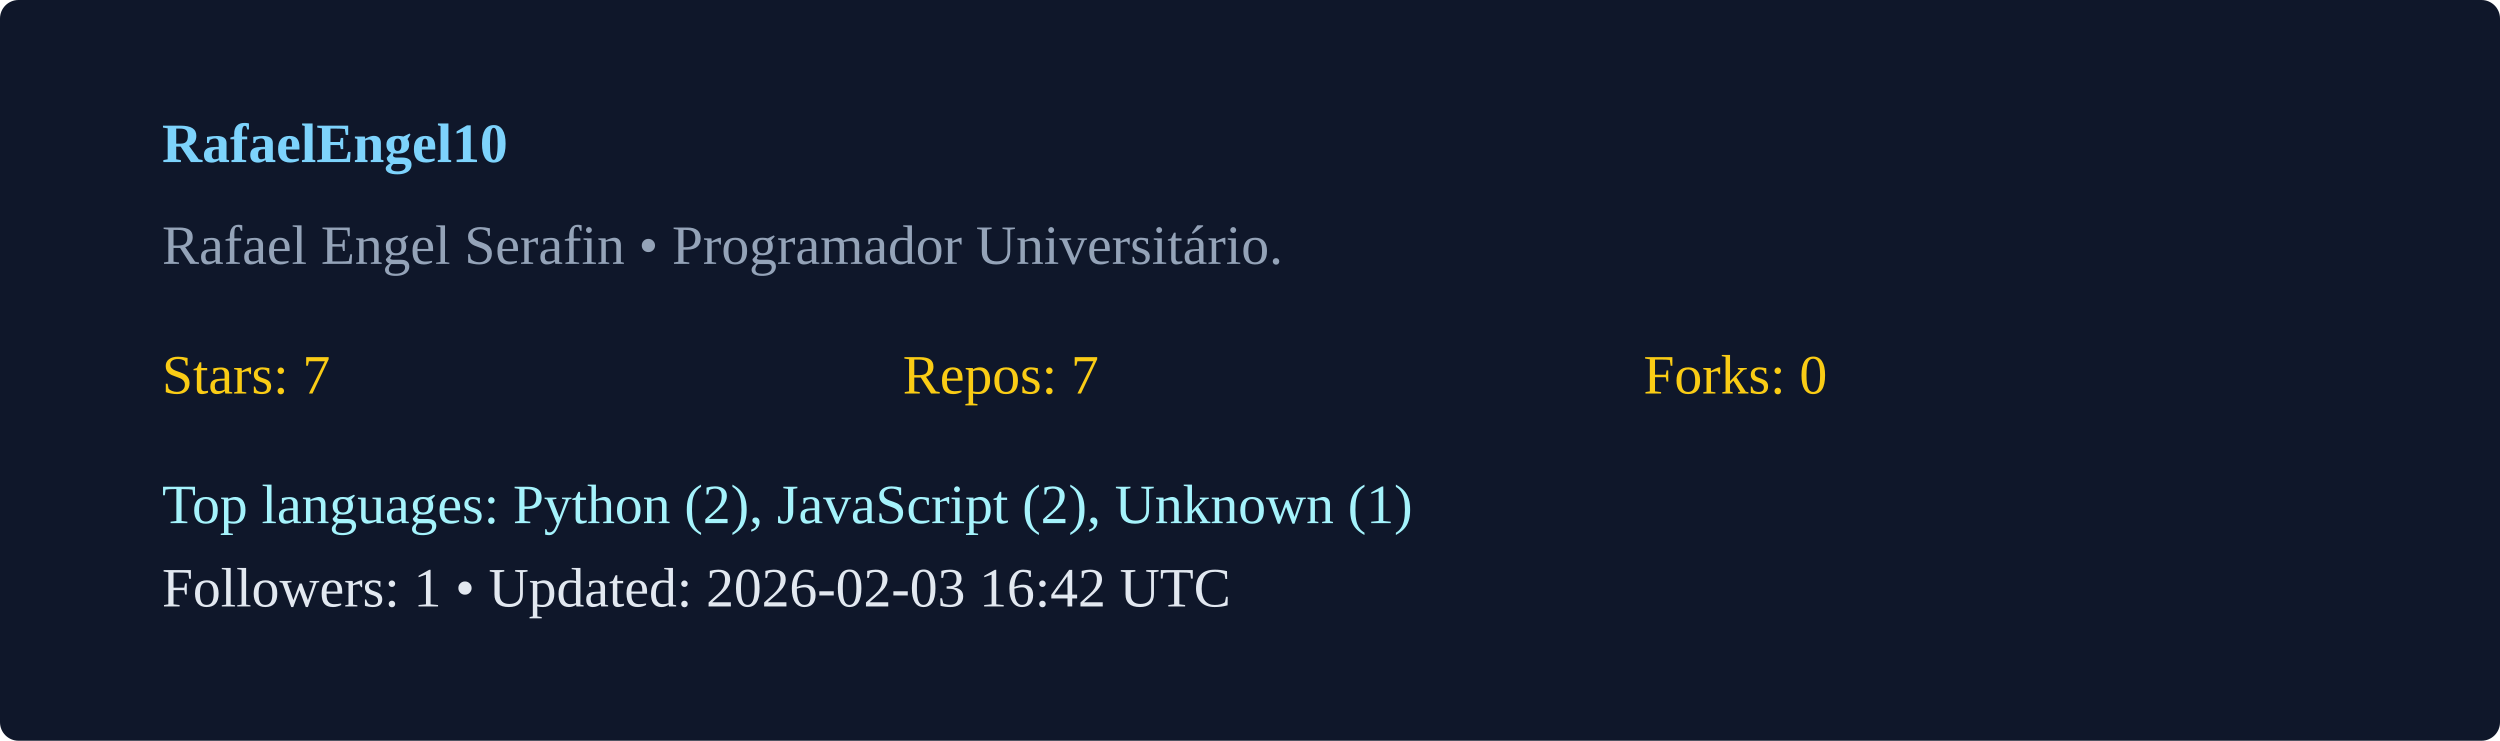
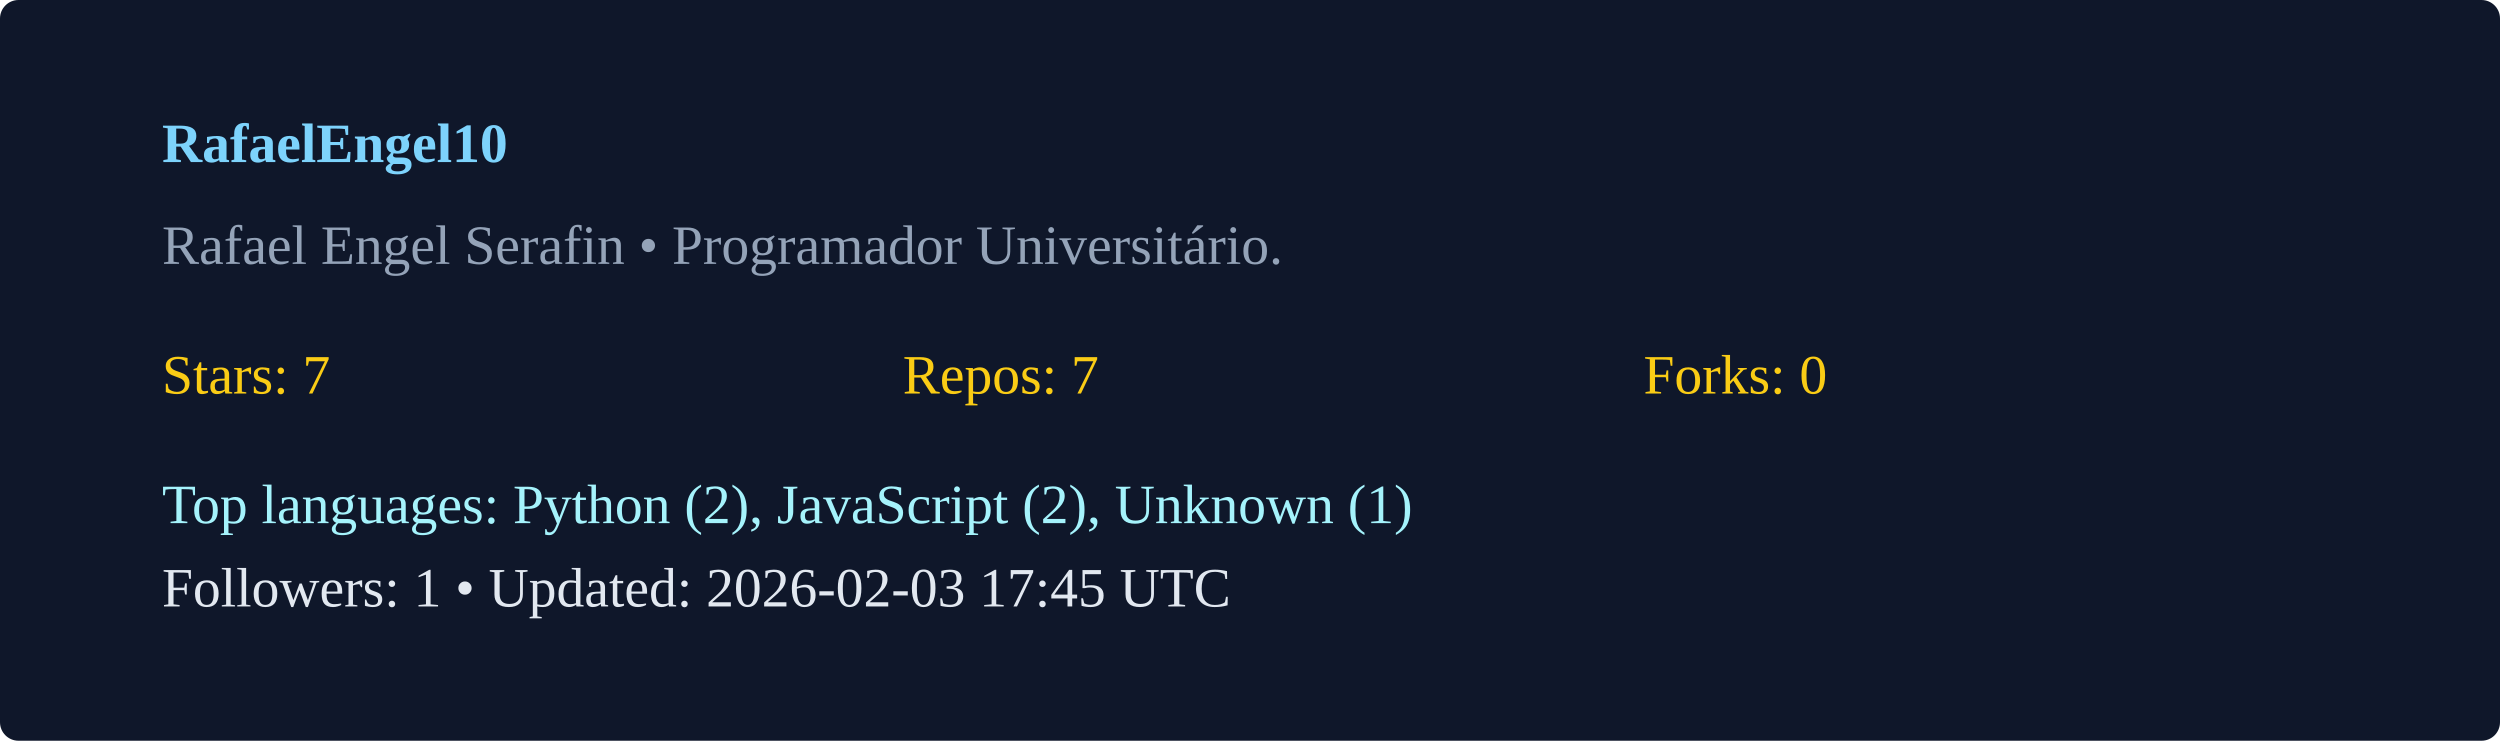
<svg xmlns="http://www.w3.org/2000/svg" width="540" height="160" viewBox="0 0 540 160">
  <rect width="100%" height="100%" rx="4" fill="#0f172a" />
  <g transform="translate(35,35)">
    <text x="0" y="0" fill="#7dd3fc" font-weight="600">RafaelEngel10</text>
    <text x="0" y="22" fill="#94a3b8">Rafael Engel Serafin  • Programador Universitário. </text>
    <g transform="translate(0,50)">
      <text x="0" y="0" fill="#facc15">Stars: 7</text>
      <text x="160" y="0" fill="#facc15">Repos: 7</text>
      <text x="320" y="0" fill="#facc15">Forks: 0</text>
      <text x="0" y="28" fill="#a5f3fc">Top languages: Python (2), JavaScript (2), Unknown (1)</text>
-       <text x="0" y="46" fill="#e2e8f0">Followers: 1 • Updated: 2026-02-03 16:42 UTC</text>
+       <text x="0" y="46" fill="#e2e8f0">Followers: 1 • Updated: 2026-02-03 17:45 UTC</text>
    </g>
  </g>
</svg>
